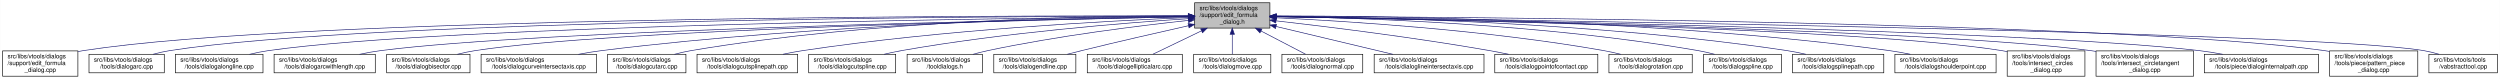
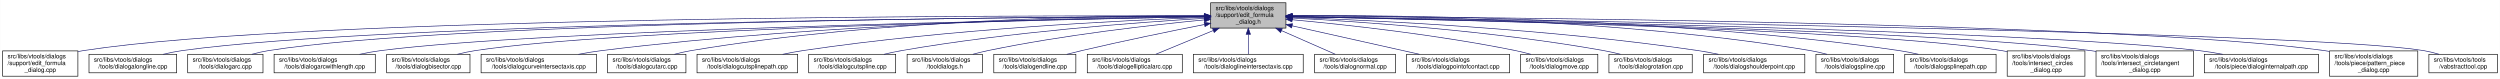
<svg xmlns="http://www.w3.org/2000/svg" xmlns:xlink="http://www.w3.org/1999/xlink" width="4052pt" height="128pt" viewBox="0.00 0.00 4051.50 128.00">
  <g id="graph0" class="graph" transform="scale(1 1) rotate(0) translate(4 124)">
    <polygon fill="white" stroke="transparent" points="-4,4 -4,-124 4047.5,-124 4047.5,4 -4,4" />
    <g id="node1" class="node">
      <g id="a_node1">
        <a xlink:title=" ">
-           <polygon fill="#bfbfbf" stroke="black" points="1932,-78.5 1932,-119.5 2054,-119.5 2054,-78.5 1932,-78.5" />
-           <text text-anchor="start" x="1940" y="-107.5" font-family="Helvetica,sans-Serif" font-size="10.00">src/libs/vtools/dialogs</text>
-           <text text-anchor="start" x="1940" y="-96.5" font-family="Helvetica,sans-Serif" font-size="10.00">/support/edit_formula</text>
-           <text text-anchor="middle" x="1993" y="-85.5" font-family="Helvetica,sans-Serif" font-size="10.00">_dialog.h</text>
+           <polygon fill="#bfbfbf" stroke="black" points="1958,-78.5 1958,-119.5 2080,-119.5 2080,-78.5 1958,-78.5" />
+           <text text-anchor="start" x="1966" y="-107.5" font-family="Helvetica,sans-Serif" font-size="10.00">src/libs/vtools/dialogs</text>
+           <text text-anchor="start" x="1966" y="-96.5" font-family="Helvetica,sans-Serif" font-size="10.00">/support/edit_formula</text>
+           <text text-anchor="middle" x="2019" y="-85.5" font-family="Helvetica,sans-Serif" font-size="10.00">_dialog.h</text>
        </a>
      </g>
    </g>
    <g id="node2" class="node">
      <g id="a_node2">
        <a xlink:href="../../d7/d8d/edit__formula__dialog_8cpp.html" target="_top" xlink:title=" ">
          <polygon fill="white" stroke="black" points="0,-0.5 0,-41.5 122,-41.5 122,-0.5 0,-0.5" />
          <text text-anchor="start" x="8" y="-29.5" font-family="Helvetica,sans-Serif" font-size="10.00">src/libs/vtools/dialogs</text>
          <text text-anchor="start" x="8" y="-18.5" font-family="Helvetica,sans-Serif" font-size="10.00">/support/edit_formula</text>
          <text text-anchor="middle" x="61" y="-7.5" font-family="Helvetica,sans-Serif" font-size="10.00">_dialog.cpp</text>
        </a>
      </g>
    </g>
    <g id="edge1" class="edge">
-       <path fill="none" stroke="midnightblue" d="M1921.44,-98.22C1624.13,-98.75 485.52,-97.1 131,-42 128.13,-41.55 125.21,-41.03 122.27,-40.44" />
-       <polygon fill="midnightblue" stroke="midnightblue" points="1921.66,-101.72 1931.66,-98.2 1921.65,-94.72 1921.66,-101.72" />
+       <path fill="none" stroke="midnightblue" d="M1947.44,-98.25C1647.55,-98.94 490.88,-97.85 131,-42 128.13,-41.55 125.21,-41.03 122.27,-40.44" />
+       <polygon fill="midnightblue" stroke="midnightblue" points="1947.76,-101.75 1957.75,-98.23 1947.74,-94.75 1947.76,-101.75" />
    </g>
    <g id="node3" class="node">
      <g id="a_node3">
-         <a xlink:href="../../d1/d37/dialogarc_8cpp.html" target="_top" xlink:title=" ">
-           <polygon fill="white" stroke="black" points="140,-6 140,-36 262,-36 262,-6 140,-6" />
+         <a xlink:href="../../d6/d5d/dialogalongline_8cpp.html" target="_top" xlink:title=" ">
+           <polygon fill="white" stroke="black" points="140,-6 140,-36 282,-36 282,-6 140,-6" />
          <text text-anchor="start" x="148" y="-24" font-family="Helvetica,sans-Serif" font-size="10.00">src/libs/vtools/dialogs</text>
-           <text text-anchor="middle" x="201" y="-13" font-family="Helvetica,sans-Serif" font-size="10.00">/tools/dialogarc.cpp</text>
+           <text text-anchor="middle" x="211" y="-13" font-family="Helvetica,sans-Serif" font-size="10.00">/tools/dialogalongline.cpp</text>
        </a>
      </g>
    </g>
    <g id="edge2" class="edge">
-       <path fill="none" stroke="midnightblue" d="M1921.73,-98.01C1639.12,-97.7 596.84,-93.05 271,-42 262.13,-40.61 252.8,-38.45 243.94,-36.06" />
-       <polygon fill="midnightblue" stroke="midnightblue" points="1921.86,-101.51 1931.86,-98.02 1921.86,-94.51 1921.86,-101.51" />
+       <path fill="none" stroke="midnightblue" d="M1947.53,-97.71C1664.11,-96.24 618.78,-87.75 291,-42 280.93,-40.59 270.3,-38.43 260.18,-36.04" />
+       <polygon fill="midnightblue" stroke="midnightblue" points="1947.67,-101.21 1957.69,-97.76 1947.7,-94.21 1947.67,-101.21" />
    </g>
    <g id="node4" class="node">
      <g id="a_node4">
-         <a xlink:href="../../d6/d5d/dialogalongline_8cpp.html" target="_top" xlink:title=" ">
-           <polygon fill="white" stroke="black" points="280,-6 280,-36 422,-36 422,-6 280,-6" />
-           <text text-anchor="start" x="288" y="-24" font-family="Helvetica,sans-Serif" font-size="10.00">src/libs/vtools/dialogs</text>
-           <text text-anchor="middle" x="351" y="-13" font-family="Helvetica,sans-Serif" font-size="10.00">/tools/dialogalongline.cpp</text>
+         <a xlink:href="../../d1/d37/dialogarc_8cpp.html" target="_top" xlink:title=" ">
+           <polygon fill="white" stroke="black" points="300,-6 300,-36 422,-36 422,-6 300,-6" />
+           <text text-anchor="start" x="308" y="-24" font-family="Helvetica,sans-Serif" font-size="10.00">src/libs/vtools/dialogs</text>
+           <text text-anchor="middle" x="361" y="-13" font-family="Helvetica,sans-Serif" font-size="10.00">/tools/dialogarc.cpp</text>
        </a>
      </g>
    </g>
    <g id="edge3" class="edge">
-       <path fill="none" stroke="midnightblue" d="M1921.46,-97.42C1655.58,-94.96 724.64,-83.5 431,-42 420.94,-40.58 410.3,-38.41 400.18,-36.01" />
-       <polygon fill="midnightblue" stroke="midnightblue" points="1921.72,-100.92 1931.75,-97.51 1921.79,-93.92 1921.72,-100.92" />
+       <path fill="none" stroke="midnightblue" d="M1947.98,-97.79C1679.89,-96.62 729.45,-89.18 431,-42 422.14,-40.6 412.8,-38.44 403.95,-36.04" />
+       <polygon fill="midnightblue" stroke="midnightblue" points="1947.97,-101.29 1957.98,-97.83 1948,-94.29 1947.97,-101.29" />
    </g>
    <g id="node5" class="node">
      <g id="a_node5">
        <a xlink:href="../../d2/d29/dialogarcwithlength_8cpp.html" target="_top" xlink:title=" ">
          <polygon fill="white" stroke="black" points="440,-6 440,-36 604,-36 604,-6 440,-6" />
          <text text-anchor="start" x="448" y="-24" font-family="Helvetica,sans-Serif" font-size="10.00">src/libs/vtools/dialogs</text>
          <text text-anchor="middle" x="522" y="-13" font-family="Helvetica,sans-Serif" font-size="10.00">/tools/dialogarcwithlength.cpp</text>
        </a>
      </g>
    </g>
    <g id="edge4" class="edge">
-       <path fill="none" stroke="midnightblue" d="M1921.76,-96.76C1676.79,-92.26 870,-75.19 613,-42 601.77,-40.55 589.88,-38.4 578.52,-36.03" />
-       <polygon fill="midnightblue" stroke="midnightblue" points="1921.9,-100.27 1931.97,-96.95 1922.03,-93.27 1921.9,-100.27" />
+       <path fill="none" stroke="midnightblue" d="M1947.27,-96.82C1698.7,-92.46 875.15,-75.76 613,-42 601.77,-40.55 589.88,-38.4 578.52,-36.04" />
+       <polygon fill="midnightblue" stroke="midnightblue" points="1947.56,-100.32 1957.62,-97 1947.68,-93.32 1947.56,-100.32" />
    </g>
    <g id="node6" class="node">
      <g id="a_node6">
        <a xlink:href="../../da/dfa/dialogbisector_8cpp.html" target="_top" xlink:title=" ">
          <polygon fill="white" stroke="black" points="622.5,-6 622.5,-36 757.5,-36 757.5,-6 622.5,-6" />
          <text text-anchor="start" x="630.5" y="-24" font-family="Helvetica,sans-Serif" font-size="10.00">src/libs/vtools/dialogs</text>
          <text text-anchor="middle" x="690" y="-13" font-family="Helvetica,sans-Serif" font-size="10.00">/tools/dialogbisector.cpp</text>
        </a>
      </g>
    </g>
    <g id="edge5" class="edge">
-       <path fill="none" stroke="midnightblue" d="M1921.68,-96.73C1694.74,-92.37 991.13,-76.36 766,-42 756.56,-40.56 746.6,-38.41 737.11,-36.05" />
-       <polygon fill="midnightblue" stroke="midnightblue" points="1921.73,-100.23 1931.8,-96.92 1921.87,-93.23 1921.73,-100.23" />
+       <path fill="none" stroke="midnightblue" d="M1947.36,-96.8C1716.91,-92.63 996.3,-77.04 766,-42 756.56,-40.56 746.6,-38.42 737.11,-36.06" />
+       <polygon fill="midnightblue" stroke="midnightblue" points="1947.58,-100.3 1957.64,-96.98 1947.7,-93.31 1947.58,-100.3" />
    </g>
    <g id="node7" class="node">
      <g id="a_node7">
        <a xlink:href="../../dd/d39/dialogcurveintersectaxis_8cpp.html" target="_top" xlink:title=" ">
          <polygon fill="white" stroke="black" points="775.5,-6 775.5,-36 962.5,-36 962.5,-6 775.5,-6" />
          <text text-anchor="start" x="783.5" y="-24" font-family="Helvetica,sans-Serif" font-size="10.00">src/libs/vtools/dialogs</text>
          <text text-anchor="middle" x="869" y="-13" font-family="Helvetica,sans-Serif" font-size="10.00">/tools/dialogcurveintersectaxis.cpp</text>
        </a>
      </g>
    </g>
    <g id="edge6" class="edge">
-       <path fill="none" stroke="midnightblue" d="M1921.84,-97.49C1755.06,-95.57 1326.14,-86.33 971,-42 958.73,-40.47 945.73,-38.33 933.26,-36.01" />
-       <polygon fill="midnightblue" stroke="midnightblue" points="1921.93,-101 1931.97,-97.61 1922.01,-94 1921.93,-101" />
+       <path fill="none" stroke="midnightblue" d="M1947.84,-97.63C1778.12,-96 1336.47,-87.37 971,-42 958.73,-40.48 945.73,-38.34 933.26,-36.02" />
+       <polygon fill="midnightblue" stroke="midnightblue" points="1947.87,-101.13 1957.9,-97.72 1947.93,-94.13 1947.87,-101.13" />
    </g>
    <g id="node8" class="node">
      <g id="a_node8">
        <a xlink:href="../../d9/d90/dialogcutarc_8cpp.html" target="_top" xlink:title=" ">
          <polygon fill="white" stroke="black" points="980.5,-6 980.5,-36 1107.5,-36 1107.5,-6 980.5,-6" />
          <text text-anchor="start" x="988.5" y="-24" font-family="Helvetica,sans-Serif" font-size="10.00">src/libs/vtools/dialogs</text>
          <text text-anchor="middle" x="1044" y="-13" font-family="Helvetica,sans-Serif" font-size="10.00">/tools/dialogcutarc.cpp</text>
        </a>
      </g>
    </g>
    <g id="edge7" class="edge">
-       <path fill="none" stroke="midnightblue" d="M1921.89,-98.43C1771.85,-98.24 1412.32,-92.06 1116,-42 1107.17,-40.51 1097.87,-38.37 1089,-36.04" />
-       <polygon fill="midnightblue" stroke="midnightblue" points="1921.89,-101.93 1931.9,-98.43 1921.9,-94.93 1921.89,-101.93" />
+       <path fill="none" stroke="midnightblue" d="M1947.78,-98.61C1794.51,-98.84 1422.44,-93.48 1116,-42 1107.17,-40.52 1097.87,-38.38 1089,-36.05" />
+       <polygon fill="midnightblue" stroke="midnightblue" points="1948.01,-102.11 1958,-98.59 1947.99,-95.11 1948.01,-102.11" />
    </g>
    <g id="node9" class="node">
      <g id="a_node9">
        <a xlink:href="../../df/d30/dialogcutsplinepath_8cpp.html" target="_top" xlink:title=" ">
          <polygon fill="white" stroke="black" points="1125.5,-6 1125.5,-36 1288.5,-36 1288.5,-6 1125.5,-6" />
          <text text-anchor="start" x="1133.5" y="-24" font-family="Helvetica,sans-Serif" font-size="10.00">src/libs/vtools/dialogs</text>
          <text text-anchor="middle" x="1207" y="-13" font-family="Helvetica,sans-Serif" font-size="10.00">/tools/dialogcutsplinepath.cpp</text>
        </a>
      </g>
    </g>
    <g id="edge8" class="edge">
-       <path fill="none" stroke="midnightblue" d="M1921.36,-95.51C1794.77,-90.37 1523.48,-76.11 1297,-42 1286.55,-40.43 1275.51,-38.34 1264.88,-36.1" />
-       <polygon fill="midnightblue" stroke="midnightblue" points="1921.56,-99.02 1931.69,-95.92 1921.84,-92.02 1921.56,-99.02" />
+       <path fill="none" stroke="midnightblue" d="M1947.6,-95.8C1817.56,-91.06 1533.69,-77.3 1297,-42 1286.39,-40.42 1275.17,-38.29 1264.39,-36.02" />
+       <polygon fill="midnightblue" stroke="midnightblue" points="1947.7,-99.31 1957.82,-96.17 1947.95,-92.31 1947.7,-99.31" />
    </g>
    <g id="node10" class="node">
      <g id="a_node10">
        <a xlink:href="../../d3/d2e/dialogcutspline_8cpp.html" target="_top" xlink:title=" ">
          <polygon fill="white" stroke="black" points="1306.5,-6 1306.5,-36 1447.5,-36 1447.5,-6 1306.5,-6" />
          <text text-anchor="start" x="1314.5" y="-24" font-family="Helvetica,sans-Serif" font-size="10.00">src/libs/vtools/dialogs</text>
          <text text-anchor="middle" x="1377" y="-13" font-family="Helvetica,sans-Serif" font-size="10.00">/tools/dialogcutspline.cpp</text>
        </a>
      </g>
    </g>
    <g id="edge9" class="edge">
-       <path fill="none" stroke="midnightblue" d="M1921.94,-93.77C1818.89,-86.92 1622.19,-71.13 1457,-42 1447.84,-40.38 1438.17,-38.3 1428.84,-36.09" />
-       <polygon fill="midnightblue" stroke="midnightblue" points="1921.71,-97.27 1931.92,-94.43 1922.17,-90.28 1921.71,-97.27" />
+       <path fill="none" stroke="midnightblue" d="M1947.85,-94.24C1840.75,-87.83 1632,-72.43 1457,-42 1447.69,-40.38 1437.86,-38.27 1428.41,-36.02" />
+       <polygon fill="midnightblue" stroke="midnightblue" points="1947.71,-97.74 1957.9,-94.83 1948.12,-90.75 1947.71,-97.74" />
    </g>
    <g id="node11" class="node">
      <g id="a_node11">
        <a xlink:href="../../df/ded/tooldialogs_8h.html" target="_top" xlink:title=" ">
          <polygon fill="white" stroke="black" points="1466,-6 1466,-36 1588,-36 1588,-6 1466,-6" />
          <text text-anchor="start" x="1474" y="-24" font-family="Helvetica,sans-Serif" font-size="10.00">src/libs/vtools/dialogs</text>
          <text text-anchor="middle" x="1527" y="-13" font-family="Helvetica,sans-Serif" font-size="10.00">/tooldialogs.h</text>
        </a>
      </g>
    </g>
    <g id="edge10" class="edge">
-       <path fill="none" stroke="midnightblue" d="M1921.41,-90.88C1841.7,-82.26 1709.29,-65.86 1597,-42 1589.09,-40.32 1580.76,-38.23 1572.71,-36.04" />
-       <polygon fill="midnightblue" stroke="midnightblue" points="1921.51,-94.41 1931.83,-92 1922.26,-87.45 1921.51,-94.41" />
+       <path fill="none" stroke="midnightblue" d="M1947.75,-91.76C1863.42,-83.63 1719.03,-67.39 1597,-42 1589.08,-40.35 1580.75,-38.28 1572.7,-36.09" />
+       <polygon fill="midnightblue" stroke="midnightblue" points="1947.44,-95.24 1957.73,-92.71 1948.11,-88.27 1947.44,-95.24" />
    </g>
    <g id="node12" class="node">
      <g id="a_node12">
        <a xlink:href="../../d3/d15/dialogendline_8cpp.html" target="_top" xlink:title=" ">
          <polygon fill="white" stroke="black" points="1606.5,-6 1606.5,-36 1739.5,-36 1739.5,-6 1606.5,-6" />
          <text text-anchor="start" x="1614.5" y="-24" font-family="Helvetica,sans-Serif" font-size="10.00">src/libs/vtools/dialogs</text>
          <text text-anchor="middle" x="1673" y="-13" font-family="Helvetica,sans-Serif" font-size="10.00">/tools/dialogendline.cpp</text>
        </a>
      </g>
    </g>
    <g id="edge11" class="edge">
-       <path fill="none" stroke="midnightblue" d="M1922.13,-82.36C1873.36,-71.44 1807.14,-56.32 1749,-42 1741.45,-40.14 1733.49,-38.12 1725.69,-36.1" />
-       <polygon fill="midnightblue" stroke="midnightblue" points="1921.43,-85.79 1931.96,-84.55 1922.96,-78.96 1921.43,-85.79" />
+       <path fill="none" stroke="midnightblue" d="M1948.02,-84.34C1893.44,-73.58 1816.23,-57.81 1749,-42 1741.16,-40.16 1732.9,-38.1 1724.83,-36.03" />
+       <polygon fill="midnightblue" stroke="midnightblue" points="1947.46,-87.8 1957.94,-86.29 1948.81,-80.93 1947.46,-87.8" />
    </g>
    <g id="node13" class="node">
      <g id="a_node13">
        <a xlink:href="../../d9/d68/dialogellipticalarc_8cpp.html" target="_top" xlink:title=" ">
          <polygon fill="white" stroke="black" points="1758,-6 1758,-36 1912,-36 1912,-6 1758,-6" />
          <text text-anchor="start" x="1766" y="-24" font-family="Helvetica,sans-Serif" font-size="10.00">src/libs/vtools/dialogs</text>
          <text text-anchor="middle" x="1835" y="-13" font-family="Helvetica,sans-Serif" font-size="10.00">/tools/dialogellipticalarc.cpp</text>
        </a>
      </g>
    </g>
    <g id="edge12" class="edge">
-       <path fill="none" stroke="midnightblue" d="M1943.04,-73.97C1917.23,-61.55 1886.61,-46.83 1864.57,-36.23" />
-       <polygon fill="midnightblue" stroke="midnightblue" points="1941.78,-77.25 1952.31,-78.43 1944.82,-70.94 1941.78,-77.25" />
+       <path fill="none" stroke="midnightblue" d="M1962.37,-74.61C1931.88,-62.02 1895.28,-46.9 1869.15,-36.11" />
+       <polygon fill="midnightblue" stroke="midnightblue" points="1961.04,-77.85 1971.62,-78.43 1963.71,-71.38 1961.04,-77.85" />
    </g>
    <g id="node14" class="node">
      <g id="a_node14">
-         <a xlink:href="../../d2/d51/dialogmove_8cpp.html" target="_top" xlink:title=" ">
-           <polygon fill="white" stroke="black" points="1930.5,-6 1930.5,-36 2055.5,-36 2055.5,-6 1930.5,-6" />
-           <text text-anchor="start" x="1938.5" y="-24" font-family="Helvetica,sans-Serif" font-size="10.00">src/libs/vtools/dialogs</text>
-           <text text-anchor="middle" x="1993" y="-13" font-family="Helvetica,sans-Serif" font-size="10.00">/tools/dialogmove.cpp</text>
+         <a xlink:href="../../de/d3c/dialoglineintersectaxis_8cpp.html" target="_top" xlink:title=" ">
+           <polygon fill="white" stroke="black" points="1930,-6 1930,-36 2108,-36 2108,-6 1930,-6" />
+           <text text-anchor="start" x="1938" y="-24" font-family="Helvetica,sans-Serif" font-size="10.00">src/libs/vtools/dialogs</text>
+           <text text-anchor="middle" x="2019" y="-13" font-family="Helvetica,sans-Serif" font-size="10.00">/tools/dialoglineintersectaxis.cpp</text>
        </a>
      </g>
    </g>
    <g id="edge13" class="edge">
-       <path fill="none" stroke="midnightblue" d="M1993,-68.28C1993,-57.25 1993,-45.25 1993,-36.23" />
-       <polygon fill="midnightblue" stroke="midnightblue" points="1989.5,-68.43 1993,-78.43 1996.5,-68.43 1989.5,-68.43" />
+       <path fill="none" stroke="midnightblue" d="M2019,-68.28C2019,-57.25 2019,-45.25 2019,-36.23" />
+       <polygon fill="midnightblue" stroke="midnightblue" points="2015.5,-68.43 2019,-78.43 2022.5,-68.43 2015.5,-68.43" />
    </g>
    <g id="node15" class="node">
      <g id="a_node15">
        <a xlink:href="../../da/df4/dialognormal_8cpp.html" target="_top" xlink:title=" ">
-           <polygon fill="white" stroke="black" points="2073.5,-6 2073.5,-36 2204.5,-36 2204.5,-6 2073.5,-6" />
-           <text text-anchor="start" x="2081.5" y="-24" font-family="Helvetica,sans-Serif" font-size="10.00">src/libs/vtools/dialogs</text>
-           <text text-anchor="middle" x="2139" y="-13" font-family="Helvetica,sans-Serif" font-size="10.00">/tools/dialognormal.cpp</text>
+           <polygon fill="white" stroke="black" points="2126.5,-6 2126.5,-36 2257.5,-36 2257.5,-6 2126.5,-6" />
+           <text text-anchor="start" x="2134.5" y="-24" font-family="Helvetica,sans-Serif" font-size="10.00">src/libs/vtools/dialogs</text>
+           <text text-anchor="middle" x="2192" y="-13" font-family="Helvetica,sans-Serif" font-size="10.00">/tools/dialognormal.cpp</text>
        </a>
      </g>
    </g>
    <g id="edge14" class="edge">
-       <path fill="none" stroke="midnightblue" d="M2039.48,-73.81C2063.26,-61.43 2091.4,-46.78 2111.67,-36.23" />
-       <polygon fill="midnightblue" stroke="midnightblue" points="2037.85,-70.71 2030.6,-78.43 2041.08,-76.92 2037.85,-70.71" />
+       <path fill="none" stroke="midnightblue" d="M2072.99,-74.28C2101.5,-61.76 2135.54,-46.81 2159.89,-36.11" />
+       <polygon fill="midnightblue" stroke="midnightblue" points="2071.3,-71.2 2063.55,-78.43 2074.12,-77.61 2071.3,-71.2" />
    </g>
    <g id="node16" class="node">
      <g id="a_node16">
-         <a xlink:href="../../de/d3c/dialoglineintersectaxis_8cpp.html" target="_top" xlink:title=" ">
-           <polygon fill="white" stroke="black" points="2223,-6 2223,-36 2401,-36 2401,-6 2223,-6" />
-           <text text-anchor="start" x="2231" y="-24" font-family="Helvetica,sans-Serif" font-size="10.00">src/libs/vtools/dialogs</text>
-           <text text-anchor="middle" x="2312" y="-13" font-family="Helvetica,sans-Serif" font-size="10.00">/tools/dialoglineintersectaxis.cpp</text>
+         <a xlink:href="../../d9/df4/dialogpointofcontact_8cpp.html" target="_top" xlink:title=" ">
+           <polygon fill="white" stroke="black" points="2275.5,-6 2275.5,-36 2442.5,-36 2442.5,-6 2275.5,-6" />
+           <text text-anchor="start" x="2283.5" y="-24" font-family="Helvetica,sans-Serif" font-size="10.00">src/libs/vtools/dialogs</text>
+           <text text-anchor="middle" x="2359" y="-13" font-family="Helvetica,sans-Serif" font-size="10.00">/tools/dialogpointofcontact.cpp</text>
        </a>
      </g>
    </g>
    <g id="edge15" class="edge">
-       <path fill="none" stroke="midnightblue" d="M2064.13,-81.05C2121.04,-67.5 2199.87,-48.71 2253.23,-36" />
-       <polygon fill="midnightblue" stroke="midnightblue" points="2063.05,-77.71 2054.13,-83.44 2064.67,-84.52 2063.05,-77.71" />
+       <path fill="none" stroke="midnightblue" d="M2090.1,-82.11C2151.03,-68.49 2237.93,-49.06 2296.3,-36.02" />
+       <polygon fill="midnightblue" stroke="midnightblue" points="2089.17,-78.73 2080.18,-84.32 2090.7,-85.56 2089.17,-78.73" />
    </g>
    <g id="node17" class="node">
      <g id="a_node17">
-         <a xlink:href="../../d9/df4/dialogpointofcontact_8cpp.html" target="_top" xlink:title=" ">
-           <polygon fill="white" stroke="black" points="2418.5,-6 2418.5,-36 2585.5,-36 2585.5,-6 2418.5,-6" />
-           <text text-anchor="start" x="2426.5" y="-24" font-family="Helvetica,sans-Serif" font-size="10.00">src/libs/vtools/dialogs</text>
-           <text text-anchor="middle" x="2502" y="-13" font-family="Helvetica,sans-Serif" font-size="10.00">/tools/dialogpointofcontact.cpp</text>
+         <a xlink:href="../../d2/d51/dialogmove_8cpp.html" target="_top" xlink:title=" ">
+           <polygon fill="white" stroke="black" points="2460.5,-6 2460.5,-36 2585.5,-36 2585.5,-6 2460.5,-6" />
+           <text text-anchor="start" x="2468.5" y="-24" font-family="Helvetica,sans-Serif" font-size="10.00">src/libs/vtools/dialogs</text>
+           <text text-anchor="middle" x="2523" y="-13" font-family="Helvetica,sans-Serif" font-size="10.00">/tools/dialogmove.cpp</text>
        </a>
      </g>
    </g>
    <g id="edge16" class="edge">
-       <path fill="none" stroke="midnightblue" d="M2064.11,-90.22C2147.33,-80.7 2289.14,-63.22 2410,-42 2419.98,-40.25 2430.52,-38.17 2440.77,-36.03" />
-       <polygon fill="midnightblue" stroke="midnightblue" points="2063.55,-86.76 2054.01,-91.37 2064.34,-93.71 2063.55,-86.76" />
+       <path fill="none" stroke="midnightblue" d="M2090.26,-92C2176.5,-84 2325.86,-67.78 2452,-42 2460.16,-40.33 2468.75,-38.22 2477.03,-36" />
+       <polygon fill="midnightblue" stroke="midnightblue" points="2089.7,-88.54 2080.06,-92.94 2090.34,-95.51 2089.7,-88.54" />
    </g>
    <g id="node18" class="node">
      <g id="a_node18">
        <a xlink:href="../../dc/d64/dialogrotation_8cpp.html" target="_top" xlink:title=" ">
          <polygon fill="white" stroke="black" points="2603.5,-6 2603.5,-36 2738.5,-36 2738.5,-6 2603.5,-6" />
          <text text-anchor="start" x="2611.5" y="-24" font-family="Helvetica,sans-Serif" font-size="10.00">src/libs/vtools/dialogs</text>
          <text text-anchor="middle" x="2671" y="-13" font-family="Helvetica,sans-Serif" font-size="10.00">/tools/dialogrotation.cpp</text>
        </a>
      </g>
    </g>
    <g id="edge17" class="edge">
-       <path fill="none" stroke="midnightblue" d="M2064.38,-95.16C2177.61,-89.81 2405.06,-75.59 2595,-42 2604,-40.41 2613.5,-38.28 2622.61,-36" />
-       <polygon fill="midnightblue" stroke="midnightblue" points="2063.94,-91.68 2054.11,-95.64 2064.26,-98.67 2063.94,-91.68" />
+       <path fill="none" stroke="midnightblue" d="M2090.65,-94.73C2200.09,-88.91 2415.12,-74.2 2595,-42 2603.86,-40.41 2613.21,-38.32 2622.2,-36.08" />
+       <polygon fill="midnightblue" stroke="midnightblue" points="2090.2,-91.25 2080.4,-95.27 2090.57,-98.24 2090.2,-91.25" />
    </g>
    <g id="node19" class="node">
      <g id="a_node19">
-         <a xlink:href="../../df/de5/dialogspline_8cpp.html" target="_top" xlink:title=" ">
-           <polygon fill="white" stroke="black" points="2757,-6 2757,-36 2883,-36 2883,-6 2757,-6" />
+         <a xlink:href="../../d3/d23/dialogshoulderpoint_8cpp.html" target="_top" xlink:title=" ">
+           <polygon fill="white" stroke="black" points="2757,-6 2757,-36 2921,-36 2921,-6 2757,-6" />
          <text text-anchor="start" x="2765" y="-24" font-family="Helvetica,sans-Serif" font-size="10.00">src/libs/vtools/dialogs</text>
-           <text text-anchor="middle" x="2820" y="-13" font-family="Helvetica,sans-Serif" font-size="10.00">/tools/dialogspline.cpp</text>
+           <text text-anchor="middle" x="2839" y="-13" font-family="Helvetica,sans-Serif" font-size="10.00">/tools/dialogshoulderpoint.cpp</text>
        </a>
      </g>
    </g>
    <g id="edge18" class="edge">
-       <path fill="none" stroke="midnightblue" d="M2064.36,-97.37C2199.01,-95.16 2499.39,-85.31 2748,-42 2756.69,-40.49 2765.84,-38.36 2774.6,-36.07" />
-       <polygon fill="midnightblue" stroke="midnightblue" points="2064.12,-93.87 2054.18,-97.53 2064.23,-100.87 2064.12,-93.87" />
+       <path fill="none" stroke="midnightblue" d="M2090.58,-95.82C2221.64,-91.09 2508.67,-77.32 2748,-42 2758.72,-40.42 2770.06,-38.29 2780.97,-36.02" />
+       <polygon fill="midnightblue" stroke="midnightblue" points="2090.15,-92.33 2080.28,-96.18 2090.4,-99.33 2090.15,-92.33" />
    </g>
    <g id="node20" class="node">
      <g id="a_node20">
-         <a xlink:href="../../dc/dc2/dialogsplinepath_8cpp.html" target="_top" xlink:title=" ">
-           <polygon fill="white" stroke="black" points="2901,-6 2901,-36 3049,-36 3049,-6 2901,-6" />
-           <text text-anchor="start" x="2909" y="-24" font-family="Helvetica,sans-Serif" font-size="10.00">src/libs/vtools/dialogs</text>
-           <text text-anchor="middle" x="2975" y="-13" font-family="Helvetica,sans-Serif" font-size="10.00">/tools/dialogsplinepath.cpp</text>
+         <a xlink:href="../../df/de5/dialogspline_8cpp.html" target="_top" xlink:title=" ">
+           <polygon fill="white" stroke="black" points="2939,-6 2939,-36 3065,-36 3065,-6 2939,-6" />
+           <text text-anchor="start" x="2947" y="-24" font-family="Helvetica,sans-Serif" font-size="10.00">src/libs/vtools/dialogs</text>
+           <text text-anchor="middle" x="3002" y="-13" font-family="Helvetica,sans-Serif" font-size="10.00">/tools/dialogspline.cpp</text>
        </a>
      </g>
    </g>
    <g id="edge19" class="edge">
-       <path fill="none" stroke="midnightblue" d="M2064.34,-97.76C2217.03,-96.34 2586.46,-87.97 2892,-42 2901.97,-40.5 2912.5,-38.39 2922.58,-36.09" />
-       <polygon fill="midnightblue" stroke="midnightblue" points="2064.13,-94.27 2054.16,-97.85 2064.19,-101.27 2064.13,-94.27" />
+       <path fill="none" stroke="midnightblue" d="M2090.56,-98.67C2245.01,-99.01 2620.65,-93.88 2930,-42 2938.83,-40.52 2948.13,-38.38 2957,-36.05" />
+       <polygon fill="midnightblue" stroke="midnightblue" points="2090.28,-95.17 2080.27,-98.64 2090.26,-102.17 2090.28,-95.17" />
    </g>
    <g id="node21" class="node">
      <g id="a_node21">
-         <a xlink:href="../../d3/d23/dialogshoulderpoint_8cpp.html" target="_top" xlink:title=" ">
-           <polygon fill="white" stroke="black" points="3067,-6 3067,-36 3231,-36 3231,-6 3067,-6" />
-           <text text-anchor="start" x="3075" y="-24" font-family="Helvetica,sans-Serif" font-size="10.00">src/libs/vtools/dialogs</text>
-           <text text-anchor="middle" x="3149" y="-13" font-family="Helvetica,sans-Serif" font-size="10.00">/tools/dialogshoulderpoint.cpp</text>
+         <a xlink:href="../../dc/dc2/dialogsplinepath_8cpp.html" target="_top" xlink:title=" ">
+           <polygon fill="white" stroke="black" points="3083,-6 3083,-36 3231,-36 3231,-6 3083,-6" />
+           <text text-anchor="start" x="3091" y="-24" font-family="Helvetica,sans-Serif" font-size="10.00">src/libs/vtools/dialogs</text>
+           <text text-anchor="middle" x="3157" y="-13" font-family="Helvetica,sans-Serif" font-size="10.00">/tools/dialogsplinepath.cpp</text>
        </a>
      </g>
    </g>
    <g id="edge20" class="edge">
-       <path fill="none" stroke="midnightblue" d="M2064.45,-98.27C2236.38,-98.04 2686.47,-92.25 3058,-42 3069.06,-40.5 3080.77,-38.36 3091.97,-36.03" />
-       <polygon fill="midnightblue" stroke="midnightblue" points="2064.26,-94.77 2054.26,-98.28 2064.26,-101.77 2064.26,-94.77" />
+       <path fill="none" stroke="midnightblue" d="M2090.15,-98.71C2260.85,-99.43 2706.71,-95.54 3074,-42 3084.12,-40.52 3094.81,-38.39 3105.04,-36.06" />
+       <polygon fill="midnightblue" stroke="midnightblue" points="2090.06,-95.21 2080.04,-98.66 2090.02,-102.21 2090.06,-95.21" />
    </g>
    <g id="node22" class="node">
      <g id="a_node22">
        <a xlink:href="../../d5/de8/intersect__circles__dialog_8cpp.html" target="_top" xlink:title=" ">
          <polygon fill="white" stroke="black" points="3249,-0.5 3249,-41.5 3375,-41.5 3375,-0.5 3249,-0.5" />
          <text text-anchor="start" x="3257" y="-29.5" font-family="Helvetica,sans-Serif" font-size="10.00">src/libs/vtools/dialogs</text>
          <text text-anchor="start" x="3257" y="-18.5" font-family="Helvetica,sans-Serif" font-size="10.00">/tools/intersect_circles</text>
          <text text-anchor="middle" x="3312" y="-7.5" font-family="Helvetica,sans-Serif" font-size="10.00">_dialog.cpp</text>
        </a>
      </g>
    </g>
    <g id="edge21" class="edge">
-       <path fill="none" stroke="midnightblue" d="M2064.31,-96.92C2293.73,-93.09 3011.05,-78.46 3240,-42 3242.95,-41.53 3245.95,-40.98 3248.96,-40.38" />
-       <polygon fill="midnightblue" stroke="midnightblue" points="2064.03,-93.42 2054.09,-97.08 2064.14,-100.42 2064.03,-93.42" />
+       <path fill="none" stroke="midnightblue" d="M2090.39,-96.83C2316.69,-92.81 3016.34,-77.72 3240,-42 3242.95,-41.53 3245.94,-40.98 3248.96,-40.38" />
+       <polygon fill="midnightblue" stroke="midnightblue" points="2090.23,-93.34 2080.29,-97.01 2090.35,-100.34 2090.23,-93.34" />
    </g>
    <g id="node23" class="node">
      <g id="a_node23">
        <a xlink:href="../../d5/d5a/intersect__circletangent__dialog_8cpp.html" target="_top" xlink:title=" ">
          <polygon fill="white" stroke="black" points="3393,-0.5 3393,-41.5 3551,-41.5 3551,-0.5 3393,-0.5" />
          <text text-anchor="start" x="3401" y="-29.5" font-family="Helvetica,sans-Serif" font-size="10.00">src/libs/vtools/dialogs</text>
          <text text-anchor="start" x="3401" y="-18.5" font-family="Helvetica,sans-Serif" font-size="10.00">/tools/intersect_circletangent</text>
          <text text-anchor="middle" x="3472" y="-7.5" font-family="Helvetica,sans-Serif" font-size="10.00">_dialog.cpp</text>
        </a>
      </g>
    </g>
    <g id="edge22" class="edge">
-       <path fill="none" stroke="midnightblue" d="M2064.39,-96.86C2310.84,-92.63 3124.92,-76.36 3384,-42 3386.95,-41.61 3389.95,-41.17 3392.97,-40.68" />
-       <polygon fill="midnightblue" stroke="midnightblue" points="2064.07,-93.36 2054.13,-97.03 2064.19,-100.36 2064.07,-93.36" />
+       <path fill="none" stroke="midnightblue" d="M2090.31,-96.79C2333.63,-92.41 3130.2,-75.76 3384,-42 3386.95,-41.61 3389.95,-41.16 3392.97,-40.68" />
+       <polygon fill="midnightblue" stroke="midnightblue" points="2090.1,-93.3 2080.17,-96.97 2090.23,-100.3 2090.1,-93.3" />
    </g>
    <g id="node24" class="node">
      <g id="a_node24">
        <a xlink:href="../../dc/d82/dialoginternalpath_8cpp.html" target="_top" xlink:title=" ">
          <polygon fill="white" stroke="black" points="3568.5,-6 3568.5,-36 3753.5,-36 3753.5,-6 3568.5,-6" />
          <text text-anchor="start" x="3576.5" y="-24" font-family="Helvetica,sans-Serif" font-size="10.00">src/libs/vtools/dialogs</text>
          <text text-anchor="middle" x="3661" y="-13" font-family="Helvetica,sans-Serif" font-size="10.00">/tools/piece/dialoginternalpath.cpp</text>
        </a>
      </g>
    </g>
    <g id="edge23" class="edge">
-       <path fill="none" stroke="midnightblue" d="M2064.71,-96.96C2331.23,-92.86 3264.47,-76.32 3560,-42 3572.43,-40.56 3585.61,-38.41 3598.21,-36.05" />
-       <polygon fill="midnightblue" stroke="midnightblue" points="2064.34,-93.47 2054.39,-97.12 2064.44,-100.46 2064.34,-93.47" />
+       <path fill="none" stroke="midnightblue" d="M2090.41,-96.91C2353.69,-92.68 3269.71,-75.8 3560,-42 3572.43,-40.55 3585.61,-38.4 3598.21,-36.04" />
+       <polygon fill="midnightblue" stroke="midnightblue" points="2090.16,-93.42 2080.21,-97.08 2090.27,-100.42 2090.16,-93.42" />
    </g>
    <g id="node25" class="node">
      <g id="a_node25">
        <a xlink:href="../../de/d46/pattern__piece__dialog_8cpp.html" target="_top" xlink:title=" ">
          <polygon fill="white" stroke="black" points="3771.5,-0.5 3771.5,-41.5 3914.5,-41.5 3914.5,-0.5 3771.5,-0.5" />
          <text text-anchor="start" x="3779.5" y="-29.5" font-family="Helvetica,sans-Serif" font-size="10.00">src/libs/vtools/dialogs</text>
          <text text-anchor="start" x="3779.5" y="-18.5" font-family="Helvetica,sans-Serif" font-size="10.00">/tools/piece/pattern_piece</text>
          <text text-anchor="middle" x="3843" y="-7.5" font-family="Helvetica,sans-Serif" font-size="10.00">_dialog.cpp</text>
        </a>
      </g>
    </g>
    <g id="edge24" class="edge">
-       <path fill="none" stroke="midnightblue" d="M2064.75,-97.77C2352.91,-96.53 3426.68,-88.81 3763,-42 3765.69,-41.62 3768.43,-41.2 3771.18,-40.72" />
-       <polygon fill="midnightblue" stroke="midnightblue" points="2064.41,-94.27 2054.43,-97.81 2064.44,-101.27 2064.41,-94.27" />
+       <path fill="none" stroke="midnightblue" d="M2090.65,-97.73C2375.99,-96.35 3431.99,-88.15 3763,-42 3765.69,-41.62 3768.43,-41.19 3771.18,-40.72" />
+       <polygon fill="midnightblue" stroke="midnightblue" points="2090.41,-94.23 2080.43,-97.78 2090.44,-101.23 2090.41,-94.23" />
    </g>
    <g id="node26" class="node">
      <g id="a_node26">
        <a xlink:href="../../d9/d4e/vabstracttool_8cpp.html" target="_top" xlink:title=" ">
          <polygon fill="white" stroke="black" points="3932.5,-6 3932.5,-36 4043.5,-36 4043.5,-6 3932.5,-6" />
          <text text-anchor="start" x="3940.5" y="-24" font-family="Helvetica,sans-Serif" font-size="10.00">src/libs/vtools/tools</text>
          <text text-anchor="middle" x="3988" y="-13" font-family="Helvetica,sans-Serif" font-size="10.00">/vabstracttool.cpp</text>
        </a>
      </g>
    </g>
    <g id="edge25" class="edge">
-       <path fill="none" stroke="midnightblue" d="M2064.54,-97.08C2391.81,-92.74 3738.25,-73.11 3924,-42 3932.15,-40.63 3940.7,-38.49 3948.81,-36.1" />
-       <polygon fill="midnightblue" stroke="midnightblue" points="2064.2,-93.59 2054.24,-97.22 2064.29,-100.59 2064.2,-93.59" />
+       <path fill="none" stroke="midnightblue" d="M2090.38,-97.06C2414.63,-92.61 3740.91,-72.7 3924,-42 3932.15,-40.63 3940.7,-38.49 3948.81,-36.1" />
+       <polygon fill="midnightblue" stroke="midnightblue" points="2090.13,-93.56 2080.17,-97.2 2090.22,-100.56 2090.13,-93.56" />
    </g>
  </g>
</svg>
